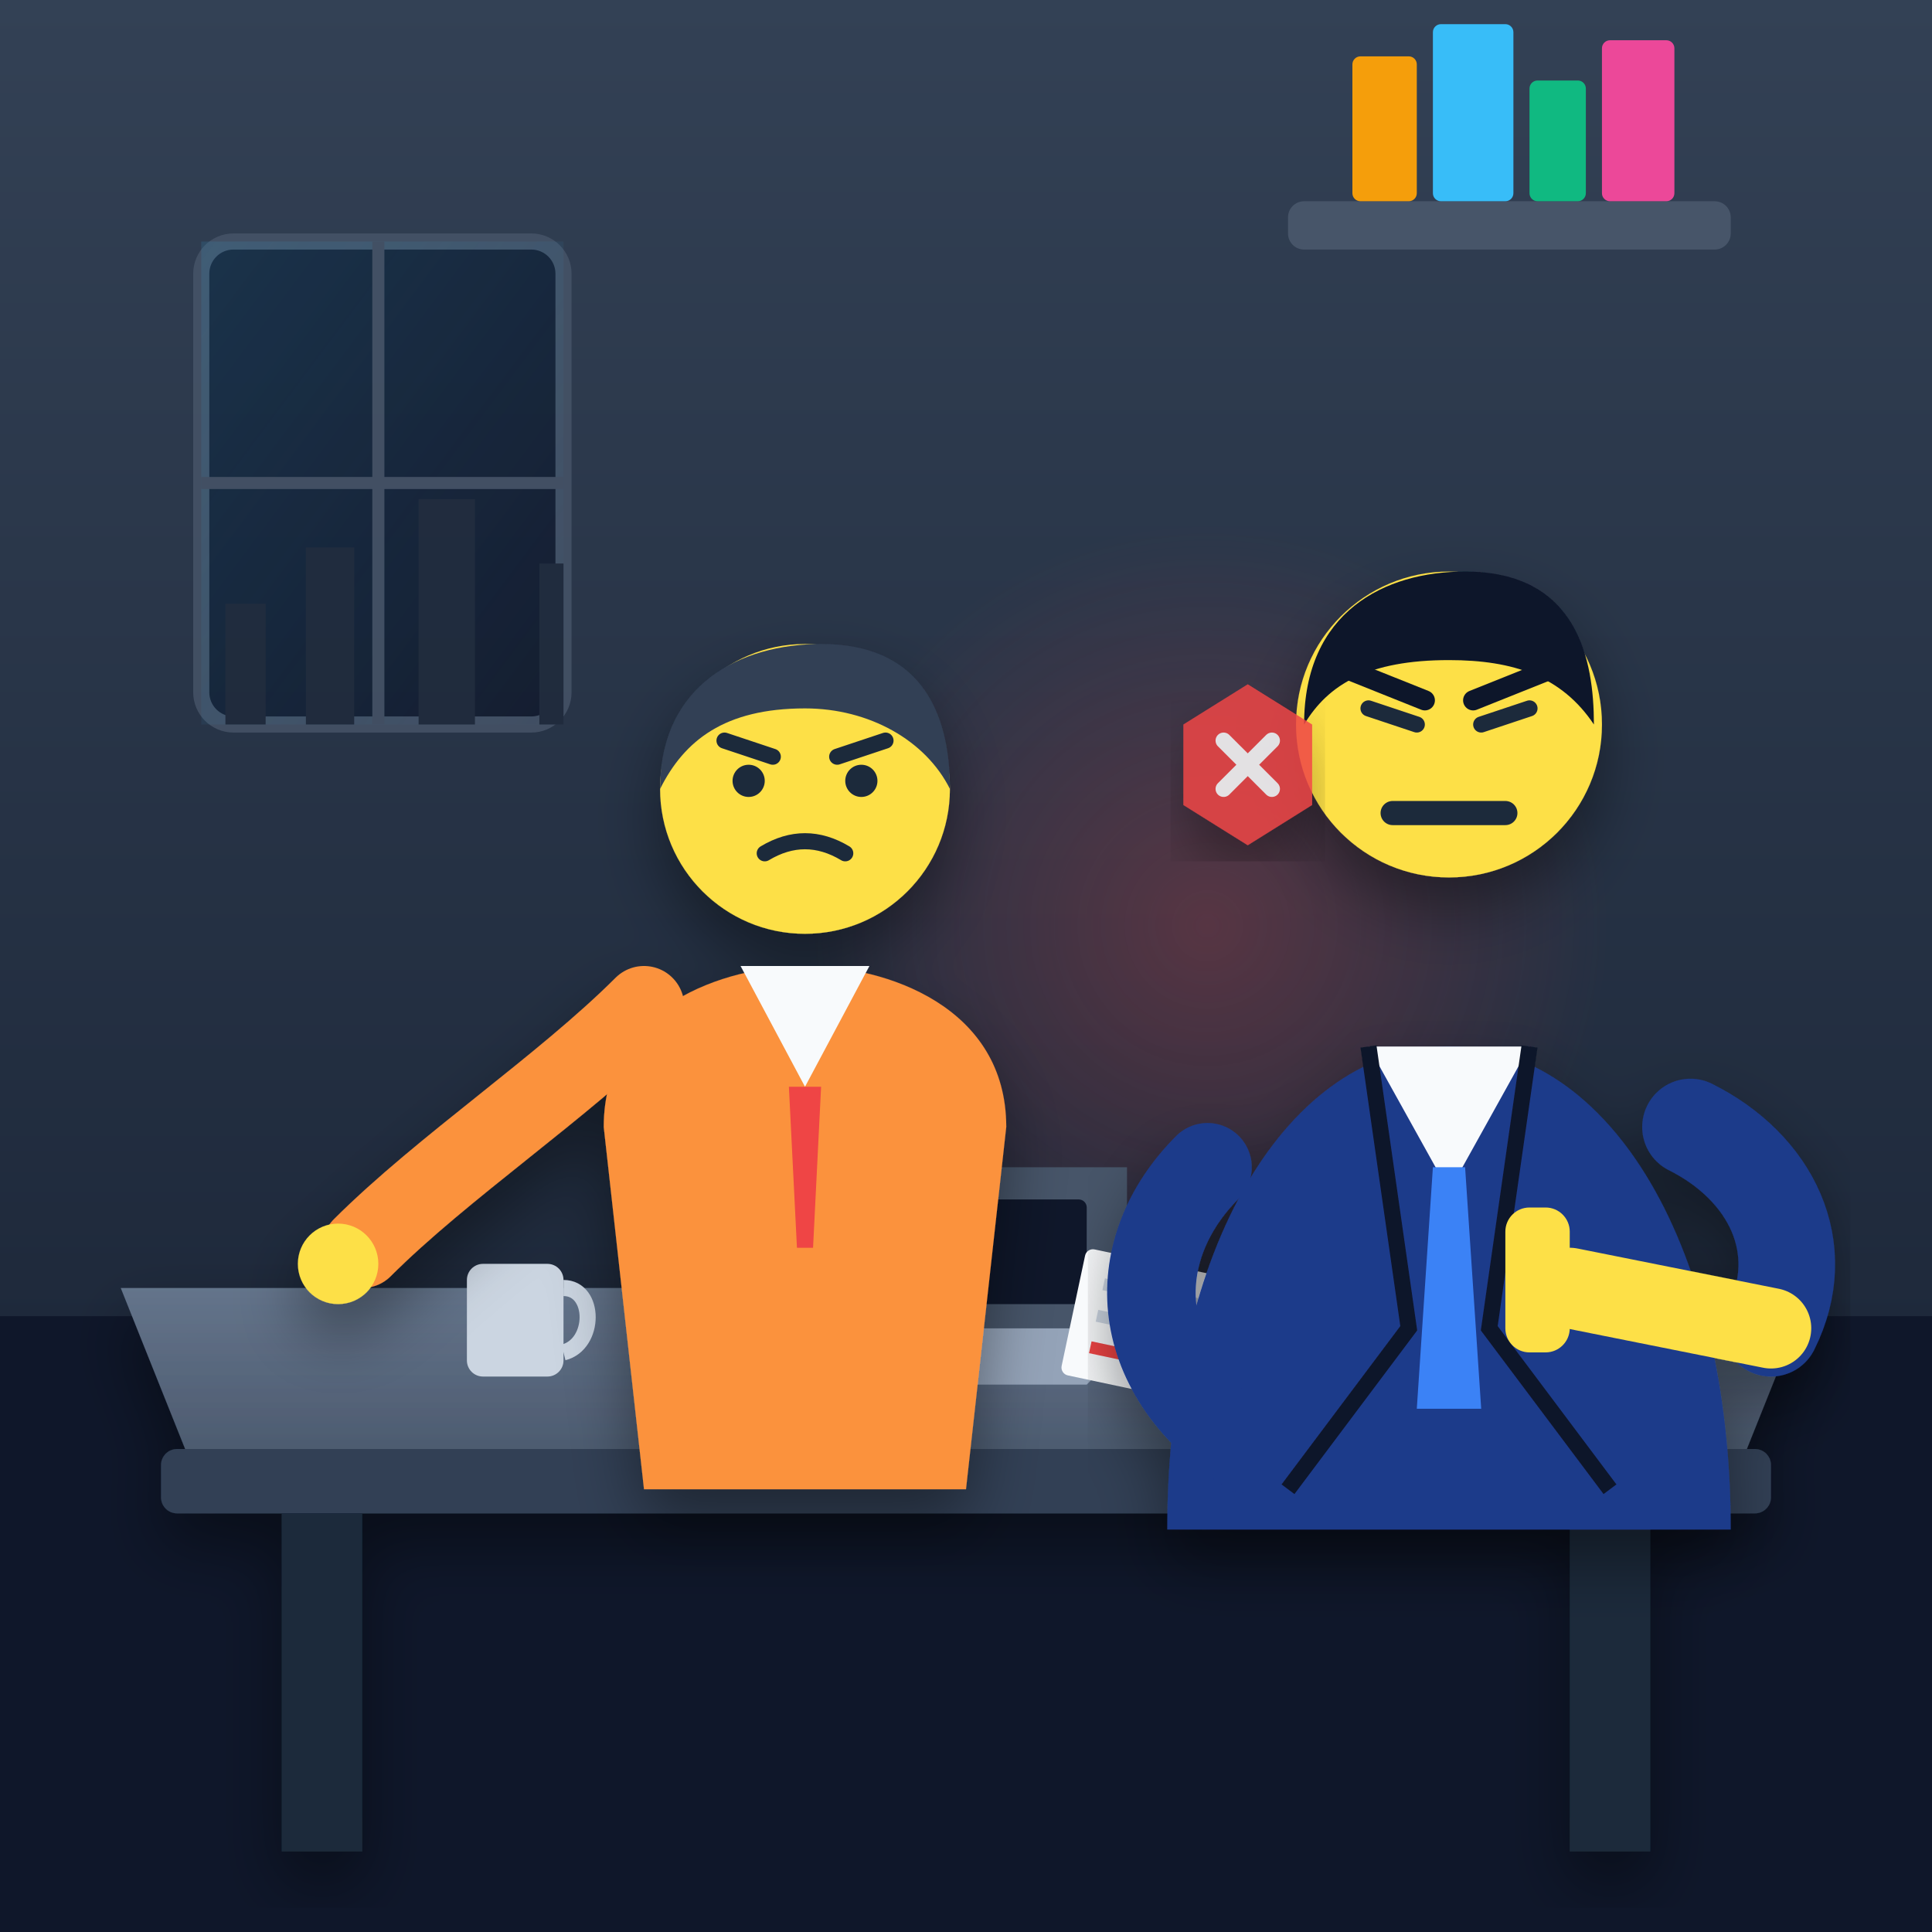
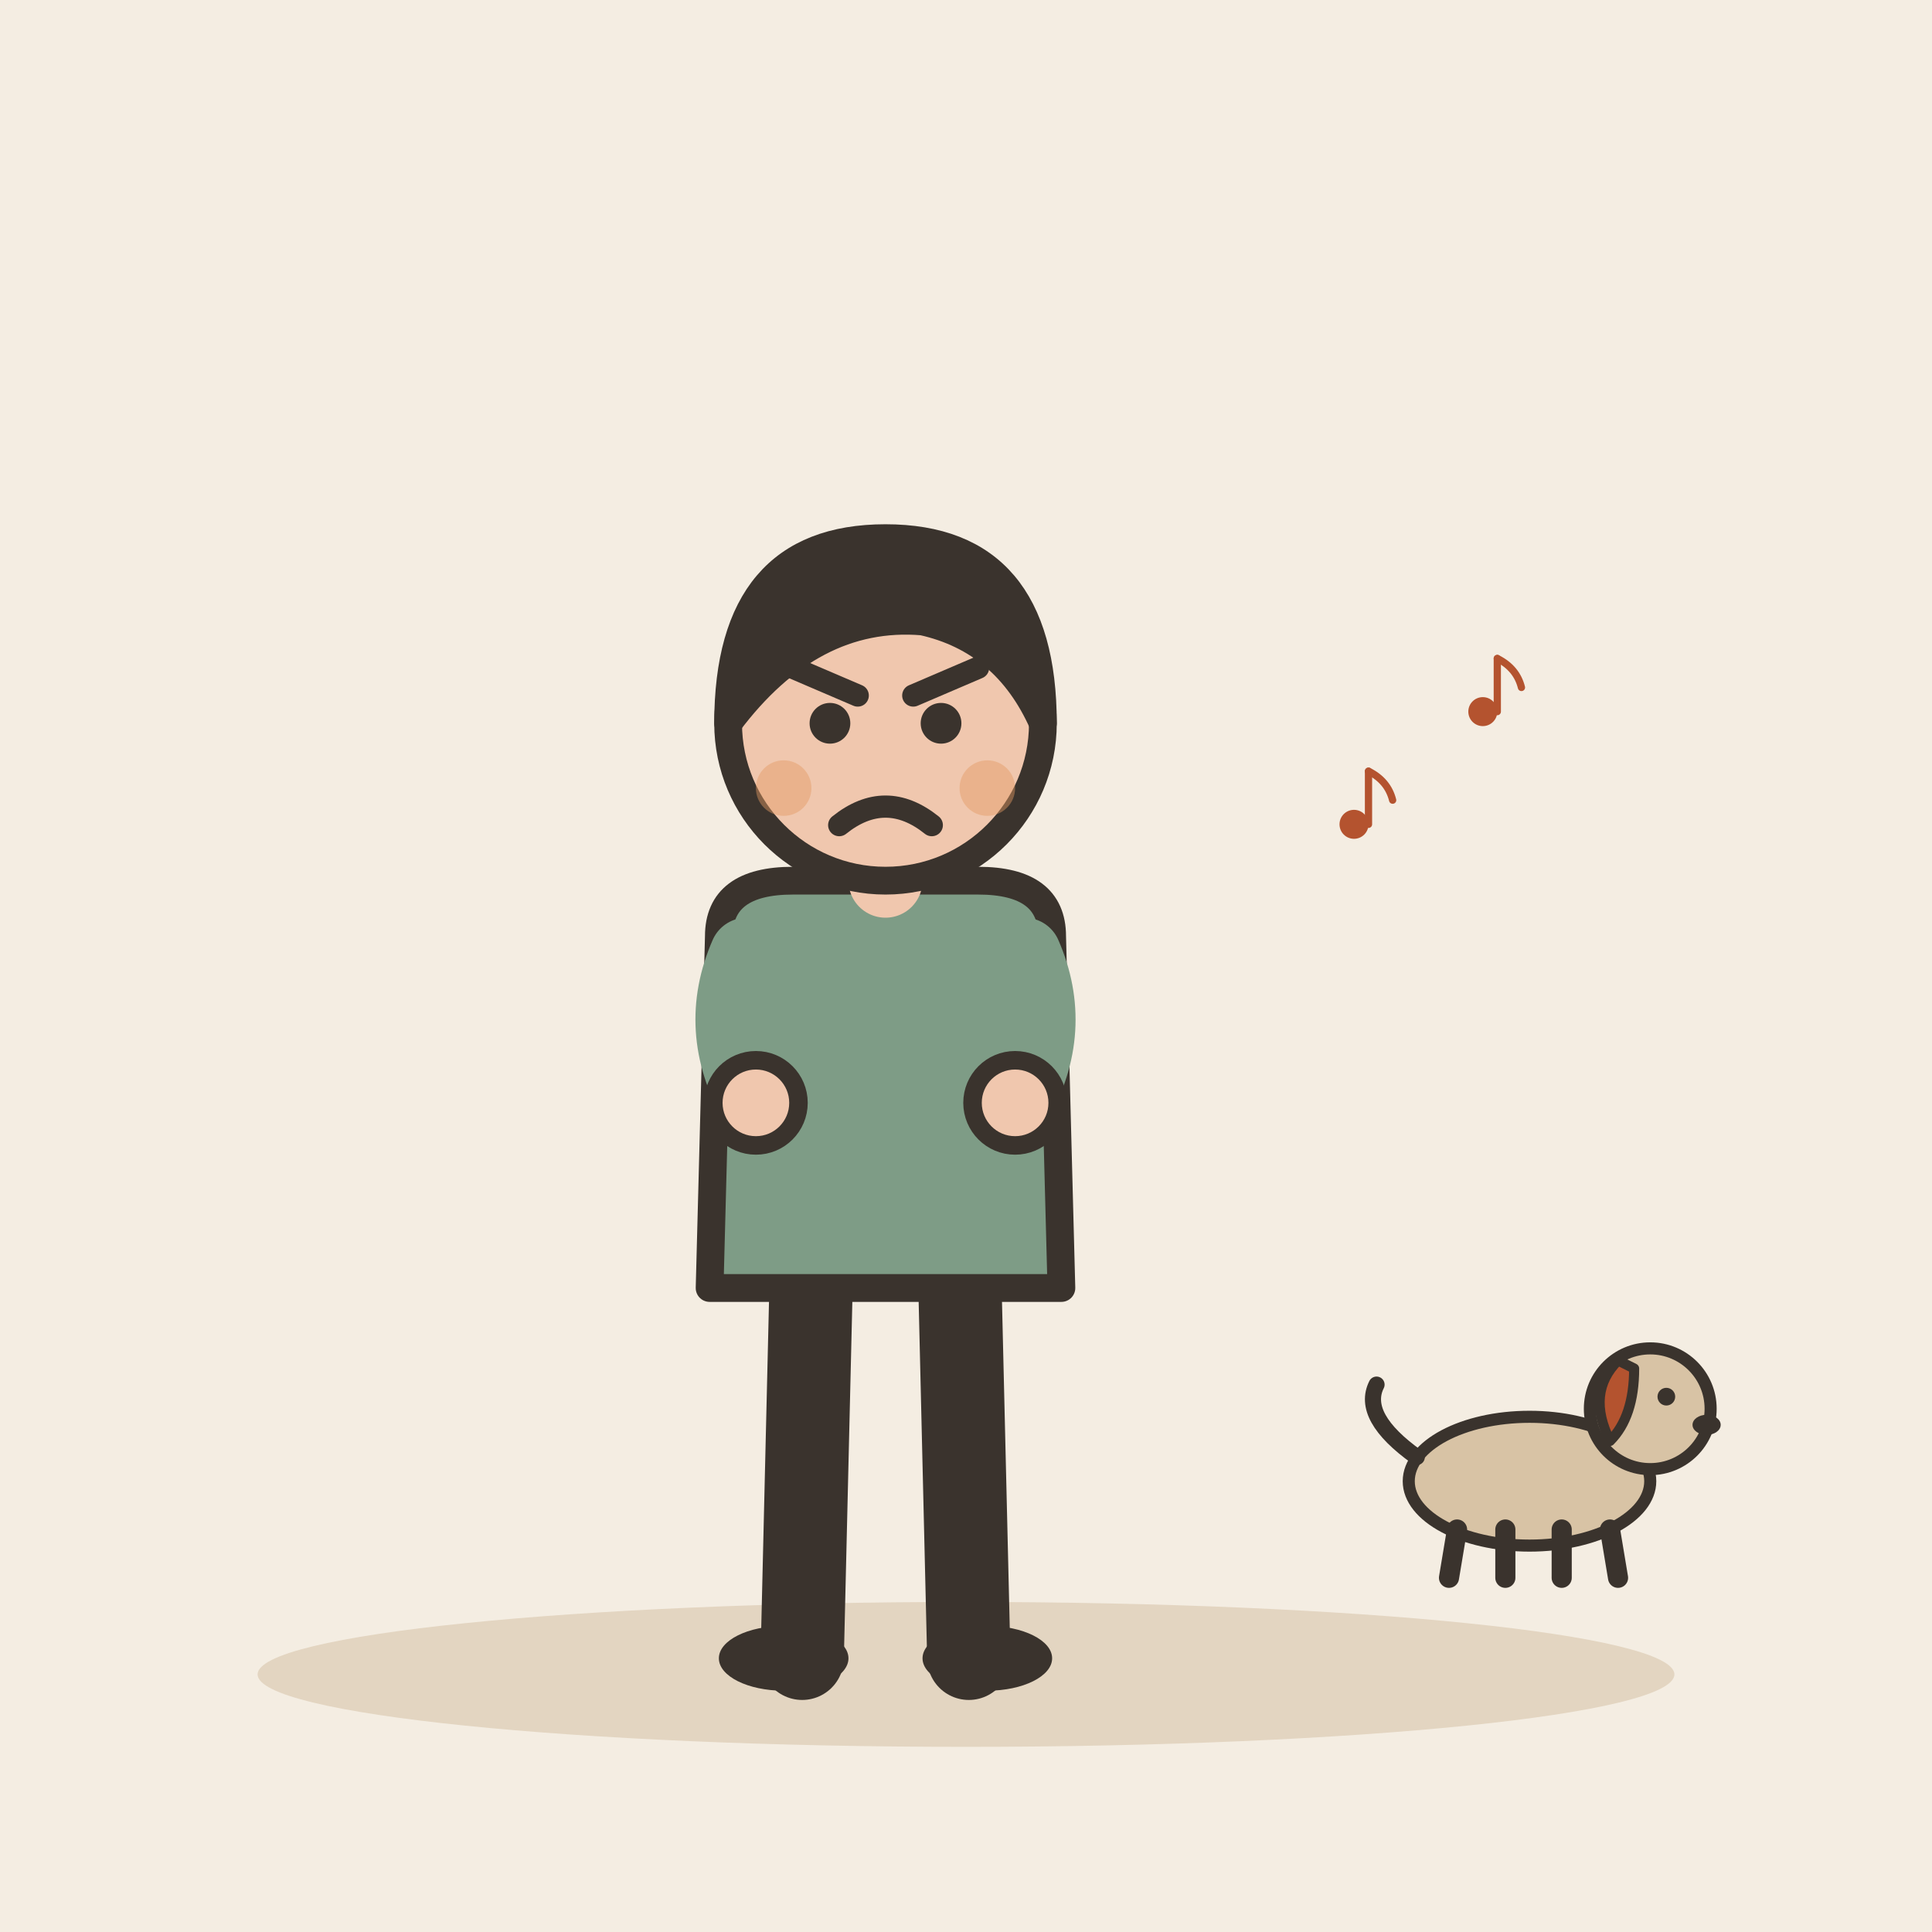
- <svg xmlns="http://www.w3.org/2000/svg" viewBox="0 0 240 240" width="100%" height="100%">
-   <defs>
-     <linearGradient id="bg-grad" x1="0%" y1="0%" x2="100%" y2="100%">
-       <stop offset="0%" stop-color="#0f172a" />
-       <stop offset="100%" stop-color="#1e293b" />
-     </linearGradient>
-     <linearGradient id="wall-grad" x1="0%" y1="0%" x2="0%" y2="100%">
-       <stop offset="0%" stop-color="#334155" />
-       <stop offset="100%" stop-color="#1e293b" />
-     </linearGradient>
-     <linearGradient id="desk-grad" x1="0%" y1="0%" x2="0%" y2="100%">
-       <stop offset="0%" stop-color="#64748b" />
-       <stop offset="100%" stop-color="#475569" />
-     </linearGradient>
-     <radialGradient id="tension-glow" cx="50%" cy="50%" r="50%">
-       <stop offset="0%" stop-color="#ef4444" stop-opacity="0.25" />
-       <stop offset="100%" stop-color="#ef4444" stop-opacity="0" />
-     </radialGradient>
-     <linearGradient id="window-glow" x1="0%" y1="0%" x2="100%" y2="100%">
-       <stop offset="0%" stop-color="#38bdf8" stop-opacity="0.15" />
-       <stop offset="100%" stop-color="#38bdf8" stop-opacity="0.0" />
-     </linearGradient>
-     <filter id="shadow" x="-10%" y="-10%" width="120%" height="120%">
-       <feDropShadow dx="0" dy="4" stdDeviation="4" flood-color="#000000" flood-opacity="0.4" />
-     </filter>
-     <clipPath id="window-clip">
-       <rect x="25" y="30" width="45" height="60" rx="4" />
-     </clipPath>
-   </defs>
-   <rect width="240" height="240" rx="24" fill="url(#bg-grad)" />
-   <rect x="0" y="0" width="240" height="165" fill="url(#wall-grad)" />
-   <line x1="0" y1="165" x2="240" y2="165" stroke="#0f172a" stroke-width="3" />
-   <g opacity="0.8">
-     <rect x="25" y="30" width="45" height="60" fill="#0f172a" stroke="#475569" stroke-width="2" rx="4" />
-     <rect x="25" y="30" width="45" height="60" fill="url(#window-glow)" />
-     <line x1="47" y1="30" x2="47" y2="90" stroke="#475569" stroke-width="1.5" />
-     <line x1="25" y1="60" x2="70" y2="60" stroke="#475569" stroke-width="1.5" />
-     <path d="M28 90 L28 75 L33 75 L33 90 L38 90 L38 68 L44 68 L44 90 L52 90 L52 62 L59 62 L59 90 L67 90 L67 70 L70 70 L70 90 Z" fill="#1e293b" />
+ <svg xmlns="http://www.w3.org/2000/svg" viewBox="0 0 240 240" data-style="editorial">
+   <rect width="240" height="240" fill="#F4EDE2" />
+   <ellipse cx="120" cy="208" rx="88" ry="9" fill="#E3D5C1" />
+   <g transform="translate(110 206) scale(1.15 1.15)">
+     <path d="M-8 -42L-9 0" stroke="#3A332D" stroke-width="9" stroke-linecap="round" fill="none" />
+     <path d="M8 -42L9 0" stroke="#3A332D" stroke-width="9" stroke-linecap="round" fill="none" />
+     <ellipse cx="-11" cy="0" rx="7" ry="3.5" fill="#3A332D" />
+     <ellipse cx="11" cy="0" rx="7" ry="3.5" fill="#3A332D" />
+     <path d="M-18 -78Q-18 -84 -10 -84L10 -84Q18 -84 18 -78L19 -40L-19 -40Z" fill="#7E9C86" stroke="#3A332D" stroke-width="3" stroke-linecap="round" stroke-linejoin="round" />
+     <path d="M-15 -76Q-18.5 -68 -14 -60" fill="none" stroke="#7E9C86" stroke-width="8" stroke-linecap="round" stroke-linejoin="round" />
+     <circle cx="-14" cy="-60" r="4.6" fill="#F0C7AE" stroke="#3A332D" stroke-linecap="round" stroke-linejoin="round" stroke-width="2" />
+     <path d="M15 -76Q18.5 -68 14 -60" fill="none" stroke="#7E9C86" stroke-width="8" stroke-linecap="round" stroke-linejoin="round" />
+     <circle cx="14" cy="-60" r="4.6" fill="#F0C7AE" stroke="#3A332D" stroke-linecap="round" stroke-linejoin="round" stroke-width="2" />
+     <path d="M0 -84L0 -88" stroke="#F0C7AE" stroke-width="8" stroke-linecap="round" fill="none" />
+     <circle cx="0" cy="-101" r="17" fill="#F0C7AE" stroke="#3A332D" stroke-width="3" stroke-linecap="round" stroke-linejoin="round" />
+     <path d="M-17 -101Q-17 -121 0 -121Q17 -121 17 -101Q13 -110 4 -112Q-8 -113 -17 -101Z" fill="#3A332D" stroke="#3A332D" stroke-width="3" stroke-linecap="round" stroke-linejoin="round" />
+     <circle cx="-6" cy="-101" r="2.2" fill="#3A332D" />
+     <circle cx="6" cy="-101" r="2.2" fill="#3A332D" />
+     <path d="M-10 -107L-3 -104" fill="none" stroke="#3A332D" stroke-width="2.4" stroke-linecap="round" stroke-linejoin="round" />
+     <path d="M10 -107L3 -104" fill="none" stroke="#3A332D" stroke-width="2.4" stroke-linecap="round" stroke-linejoin="round" />
+     <path d="M-5 -90Q0 -94 5 -90" fill="none" stroke="#3A332D" stroke-width="2.4" stroke-linecap="round" stroke-linejoin="round" />
+     <circle cx="-11" cy="-94" r="3" fill="#E39A62" opacity="0.45" />
+     <circle cx="11" cy="-94" r="3" fill="#E39A62" opacity="0.45" />
  </g>
-   <g transform="translate(160, 25)">
-     <rect x="0" y="0" width="55" height="6" fill="#475569" rx="2" />
-     <rect x="8" y="-18" width="8" height="18" fill="#f59e0b" rx="1" />
-     <rect x="18" y="-22" width="10" height="22" fill="#38bdf8" rx="1" />
-     <rect x="30" y="-15" width="7" height="15" fill="#10b981" rx="1" />
-     <rect x="39" y="-20" width="9" height="20" fill="#ec4899" rx="1" />
+   <g transform="translate(190 196) scale(0.5 0.5)">
+     <ellipse cx="0" cy="-24" rx="30" ry="16" fill="#D8C3A5" stroke="#3A332D" stroke-width="3" stroke-linecap="round" stroke-linejoin="round" />
+     <path d="M-18 -12L-20 0" stroke="#3A332D" stroke-width="5" stroke-linecap="round" fill="none" />
+     <path d="M-6 -12L-6 0" stroke="#3A332D" stroke-width="5" stroke-linecap="round" fill="none" />
+     <path d="M8 -12L8 0" stroke="#3A332D" stroke-width="5" stroke-linecap="round" fill="none" />
+     <path d="M20 -12L22 0" stroke="#3A332D" stroke-width="5" stroke-linecap="round" fill="none" />
+     <path d="M-28 -30Q-42 -40 -38 -48" fill="none" stroke="#3A332D" stroke-width="4" stroke-linecap="round" stroke-linejoin="round" />
+     <circle cx="30" cy="-42" r="15" fill="#D8C3A5" stroke="#3A332D" stroke-width="3" stroke-linecap="round" stroke-linejoin="round" />
+     <path d="M22 -54Q14 -46 20 -34Q26 -40 26 -52Z" fill="#B4532F" stroke="#3A332D" stroke-width="2.5" stroke-linecap="round" stroke-linejoin="round" />
+     <circle cx="34" cy="-45" r="2.2" fill="#3A332D" />
+     <ellipse cx="44" cy="-38" rx="3.5" ry="2.5" fill="#3A332D" />
  </g>
-   <circle cx="150" cy="115" r="50" fill="url(#tension-glow)" />
-   <path d="M0 165 L240 165 L240 240 L0 240 Z" fill="#0f172a" />
-   <g filter="url(#shadow)">
-     <path d="M15 160 L225 160 L215 185 L25 185 Z" fill="url(#desk-grad)" />
-     <rect x="20" y="180" width="200" height="8" fill="#334155" rx="2" />
-     <rect x="35" y="188" width="10" height="42" fill="#1e293b" />
-     <rect x="195" y="188" width="10" height="42" fill="#1e293b" />
+   <g transform="translate(170 100) scale(0.3 0.3)">
+     <circle cx="-6" cy="8" r="6" fill="#B4532F" />
+     <path d="M0 8L0 -14" stroke="#B4532F" stroke-width="3" stroke-linecap="round" fill="none" />
+     <path d="M0 -14Q8 -10 10 -2" fill="none" stroke="#B4532F" stroke-width="3" stroke-linecap="round" stroke-linejoin="round" />
  </g>
-   <g>
-     <path d="M85 172 L135 172 L142 165 L78 165 Z" fill="#94a3b8" />
-     <path d="M80 165 L140 165 L140 145 L80 145 Z" fill="#475569" />
-     <rect x="85" y="149" width="50" height="13" fill="#0f172a" rx="1" />
-     <g transform="translate(135, 155) rotate(12)">
-       <rect x="0" y="0" width="22" height="16" fill="#f8fafc" rx="1" />
-       <line x1="3" y1="4" x2="15" y2="4" stroke="#cbd5e1" stroke-width="1.5" />
-       <line x1="3" y1="8" x2="18" y2="8" stroke="#cbd5e1" stroke-width="1.5" />
-       <line x1="3" y1="12" x2="11" y2="12" stroke="#ef4444" stroke-width="1.5" />
-     </g>
-     <g transform="translate(155, 162) rotate(-8)">
-       <rect x="0" y="0" width="20" height="14" fill="#e2e8f0" rx="1" />
-       <line x1="3" y1="4" x2="14" y2="4" stroke="#94a3b8" stroke-width="1.5" />
-       <line x1="3" y1="8" x2="16" y2="8" stroke="#ef4444" stroke-width="1.5" />
-     </g>
-     <rect x="58" y="157" width="12" height="14" fill="#cbd5e1" rx="2" />
-     <path d="M70 160 C74 160 74 167 70 168" stroke="#cbd5e1" stroke-width="2" fill="none" />
-   </g>
-   <g id="character-culprit" filter="url(#shadow)">
-     <path d="M75 140 C75 125 90 120 100 120 C110 120 125 125 125 140 L120 185 L80 185 Z" fill="#fb923c" />
-     <path d="M92 120 L100 135 L108 120 Z" fill="#f8fafc" />
-     <polygon points="98,135 102,135 101,155 99,155" fill="#ef4444" />
-     <path d="M80 125 C70 135 55 145 45 155" stroke="#fb923c" stroke-width="10" stroke-linecap="round" fill="none" />
-     <circle cx="42" cy="157" r="5" fill="#fde047" />
-     <circle cx="100" cy="98" r="18" fill="#fde047" />
-     <path d="M82 98 C82 85 92 80 102 80 C114 80 118 88 118 98 C115 92 108 88 100 88 C90 88 85 92 82 98 Z" fill="#334155" />
-     <circle cx="93" cy="97" r="2" fill="#1e293b" />
-     <circle cx="107" cy="97" r="2" fill="#1e293b" />
-     <line x1="90" y1="92" x2="96" y2="94" stroke="#1e293b" stroke-width="2" stroke-linecap="round" />
-     <line x1="104" y1="94" x2="110" y2="92" stroke="#1e293b" stroke-width="2" stroke-linecap="round" />
-     <path d="M95 106 Q100 103 105 106" stroke="#1e293b" stroke-width="2" stroke-linecap="round" fill="none" />
-   </g>
-   <g id="character-leader" filter="url(#shadow)">
-     <path d="M145 190 C145 155 160 130 180 130 C200 130 215 155 215 190 Z" fill="#1e3a8a" />
-     <path d="M170 130 L180 148 L190 130 Z" fill="#f8fafc" />
-     <polygon points="178,145 182,145 184,175 176,175" fill="#3b82f6" />
-     <path d="M170 130 L175 165 L160 185" stroke="#0f172a" stroke-width="2" fill="none" />
-     <path d="M190 130 L185 165 L200 185" stroke="#0f172a" stroke-width="2" fill="none" />
-     <path d="M210 140 C220 145 225 155 220 165" stroke="#1e3a8a" stroke-width="12" stroke-linecap="round" fill="none" />
-     <path d="M220 165 L195 160" stroke="#fde047" stroke-width="10" stroke-linecap="round" fill="none" />
-     <rect x="187" y="150" width="8" height="18" rx="3" fill="#fde047" />
-     <path d="M150 145 C140 155 140 170 155 180" stroke="#1e3a8a" stroke-width="11" stroke-linecap="round" fill="none" />
-     <circle cx="180" cy="90" r="19" fill="#fde047" />
-     <path d="M162 90 C162 76 172 71 182 71 C196 71 198 82 198 90 C194 84 188 82 180 82 C170 82 165 85 162 90 Z" fill="#0f172a" />
-     <line x1="170" y1="88" x2="176" y2="90" stroke="#1e293b" stroke-width="2" stroke-linecap="round" />
-     <line x1="184" y1="90" x2="190" y2="88" stroke="#1e293b" stroke-width="2" stroke-linecap="round" />
-     <path d="M167 83 L177 87" stroke="#0f172a" stroke-width="2.5" stroke-linecap="round" />
-     <path d="M193 83 L183 87" stroke="#0f172a" stroke-width="2.5" stroke-linecap="round" />
-     <line x1="173" y1="101" x2="187" y2="101" stroke="#1e293b" stroke-width="3" stroke-linecap="round" />
-   </g>
-   <g transform="translate(155, 95)" opacity="0.85">
-     <path d="M 0,-10 L 8,-5 L 8,5 L 0,10 L -8,5 L -8,-5 Z" fill="#ef4444" filter="url(#shadow)" />
-     <path d="M-3,-3 L3,3 M3,-3 L-3,3" stroke="#ffffff" stroke-width="2" stroke-linecap="round" />
+   <g transform="translate(186 86) scale(0.3 0.3)">
+     <circle cx="-6" cy="8" r="6" fill="#B4532F" />
+     <path d="M0 8L0 -14" stroke="#B4532F" stroke-width="3" stroke-linecap="round" fill="none" />
+     <path d="M0 -14Q8 -10 10 -2" fill="none" stroke="#B4532F" stroke-width="3" stroke-linecap="round" stroke-linejoin="round" />
  </g>
</svg>
